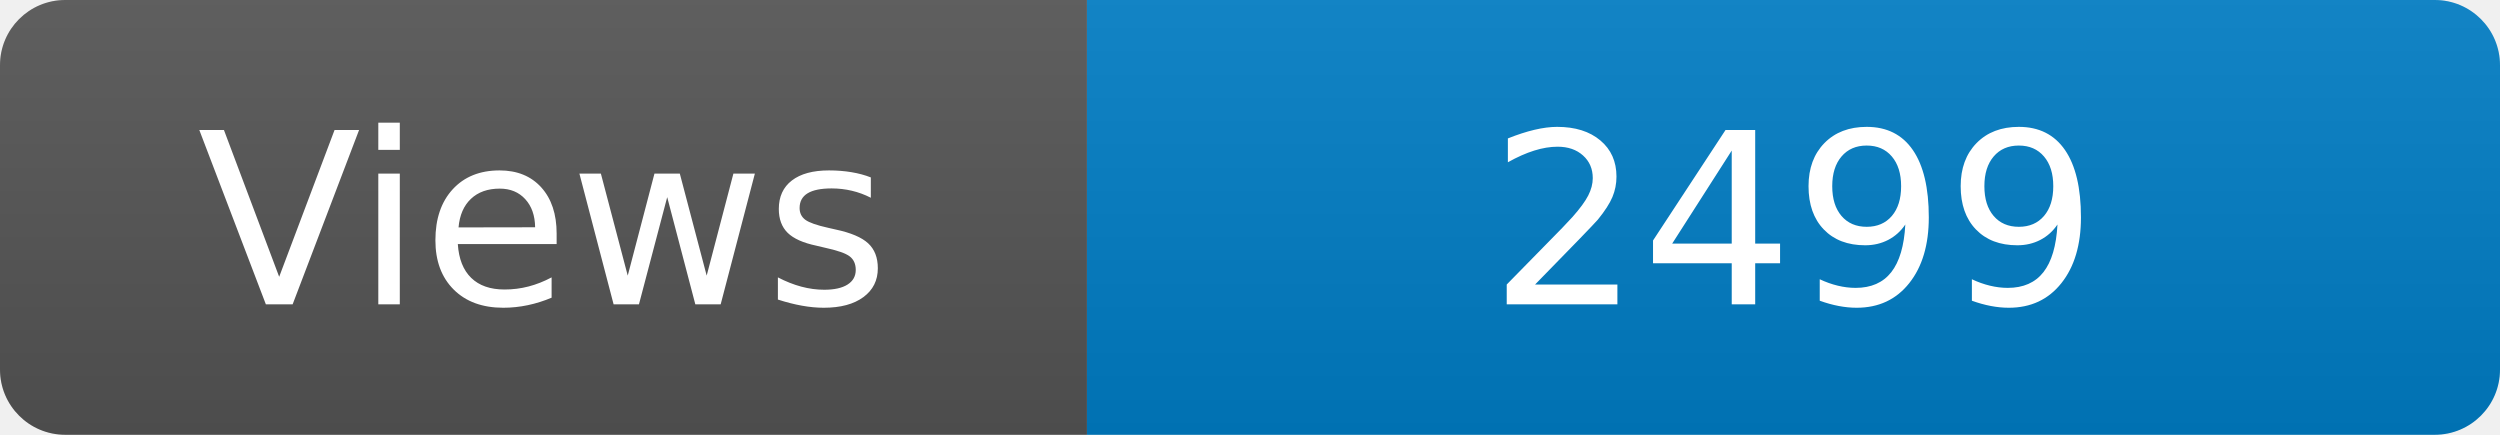
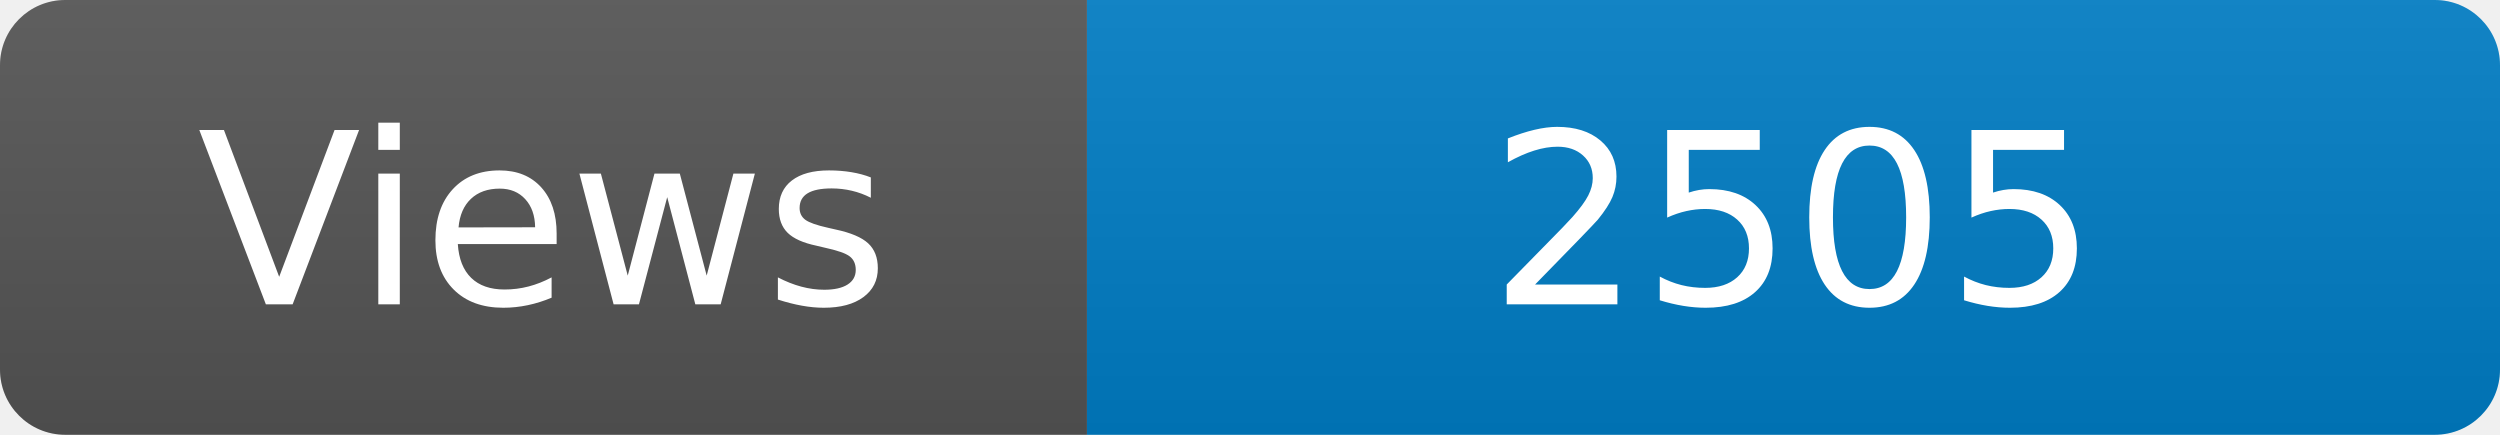
<svg xmlns="http://www.w3.org/2000/svg" width="115" height="20" role="img" aria-label="Maintained?: yes">
  <linearGradient id="s" x2="0" y2="100%">
    <stop offset="0" stop-color="#bbb" stop-opacity=".1" />
    <stop offset="1" stop-opacity=".1" />
  </linearGradient>
  <clipPath id="r">
    <rect width="115" height="20" rx="3" fill="#fff" />
  </clipPath>
  <g clip-path="url(#r)">
    <rect width="50" height="20" fill="#555" />
    <rect x="50" width="160" height="20" fill="#007ec6" />
    <rect width="115" height="20" fill="url(#s)" />
  </g>
  <g fill="#fff" text-anchor="middle" font-family="Verdana,Geneva,DejaVu Sans,sans-serif" font-size="110">
    <text x="250" y="140" transform="scale(.1)" fill="#fff">Views</text>
-     <text x="825" y="140" transform="scale(.1)" fill="#fff">2499</text>
+     <text x="825" y="140" transform="scale(.1)" fill="#fff">2505</text>
  </g>
</svg>
